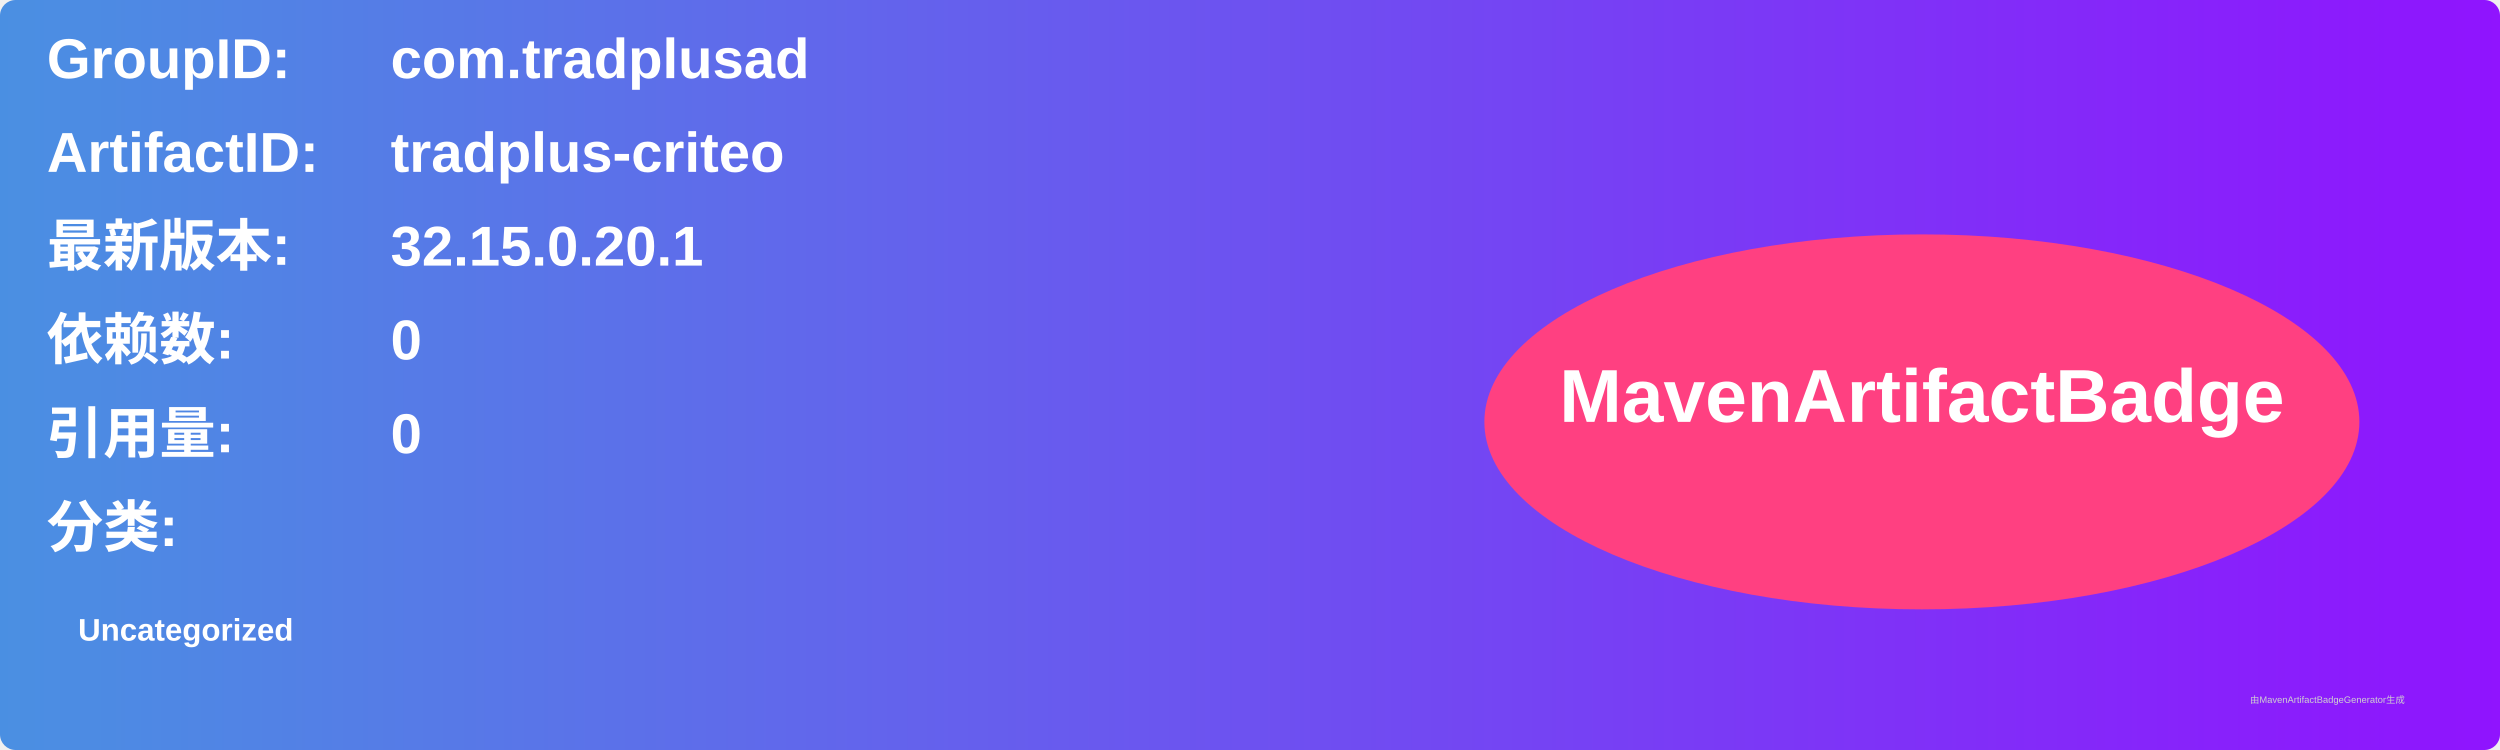
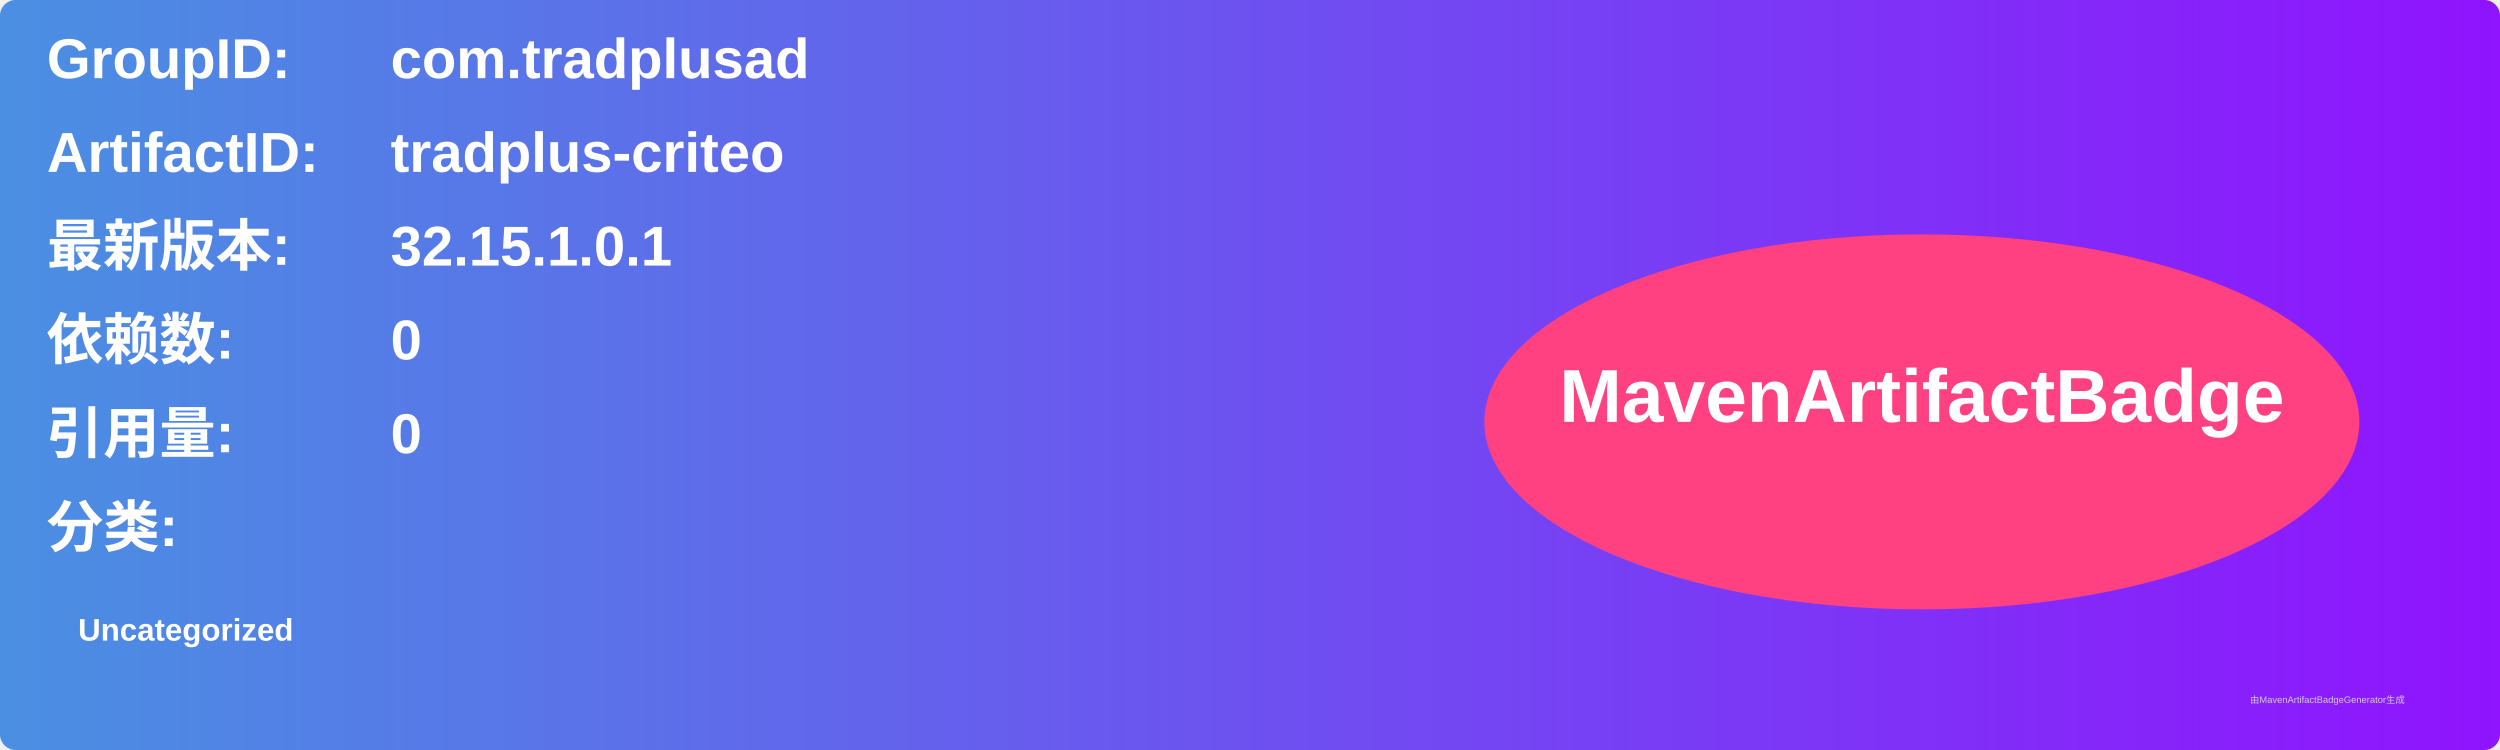
<svg xmlns="http://www.w3.org/2000/svg" width="800" height="240" viewBox="0 0 800 240">
  <linearGradient id="grad" x1="0%" y1="0%" x2="100%" y2="0%">
    <stop offset="0%" stop-color="#4a90e2" />
    <stop offset="100%" stop-color="#9013fe" />
  </linearGradient>
  <rect width="100%" height="100%" rx="5" ry="5" fill="url(#grad)" />
  <g transform="translate(15, 15)">
    <text x="0" y="10" font-family="Arial" font-size="18" fill="white" font-weight="bold" width="260">GroupID:</text>
    <text x="110" y="10" font-family="Arial" font-size="18" fill="white" font-weight="bold" width="460">com.tradplusad</text>
    <text x="0" y="40" font-family="Arial" font-size="18" fill="white" font-weight="bold" width="260">ArtifactID:</text>
    <text x="110" y="40" font-family="Arial" font-size="18" fill="white" font-weight="bold" width="460">tradplus-criteo</text>
    <text x="0" y="70" font-family="Arial" font-size="18" fill="white" font-weight="bold">最新版本:</text>
    <text x="110" y="70" font-family="Arial" font-size="18" fill="white" font-weight="bold">
-       <tspan font-weight="bold">32.15.0.20.1</tspan>
+       <tspan font-weight="bold">32.15.1.0.1</tspan>
    </text>
    <text x="0" y="100" font-family="Arial" font-size="18" fill="white" font-weight="bold">依赖数: </text>
    <text x="110" y="100" font-family="Arial" font-size="18" fill="white">
      <tspan font-weight="bold">0</tspan>
    </text>
    <text x="0" y="130" font-family="Arial" font-size="18" fill="white" font-weight="bold">引用量: </text>
    <text x="110" y="130" font-family="Arial" font-size="18" fill="white">
      <tspan font-weight="bold">0</tspan>
    </text>
    <text x="0" y="160" font-family="Arial" font-size="18" fill="white" font-weight="bold">分类:</text>
    <text x="10" y="190" font-family="Arial" font-size="10" fill="white">
      <tspan font-weight="bold">Uncategorized</tspan>
    </text>
    <ellipse cx="600" cy="120" rx="140" ry="60" fill="#ff4081" />
    <text x="600" y="120" text-anchor="middle" font-family="Arial" font-size="24" fill="white" font-weight="bold">MavenArtifactBadge</text>
  </g>
  <text x="720" y="225" font-family="Arial" font-size="3" fill="#d0d0d0">由MavenArtifactBadgeGenerator生成</text>
</svg>
